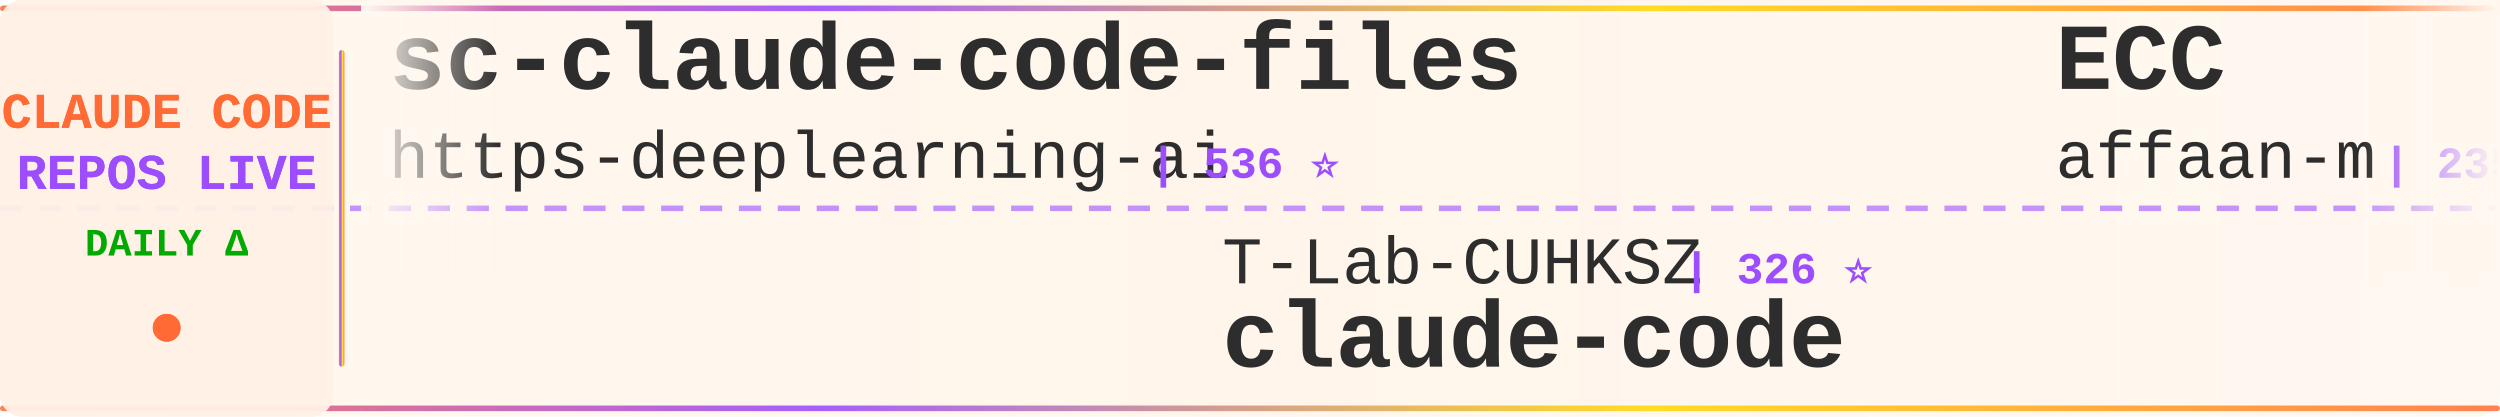
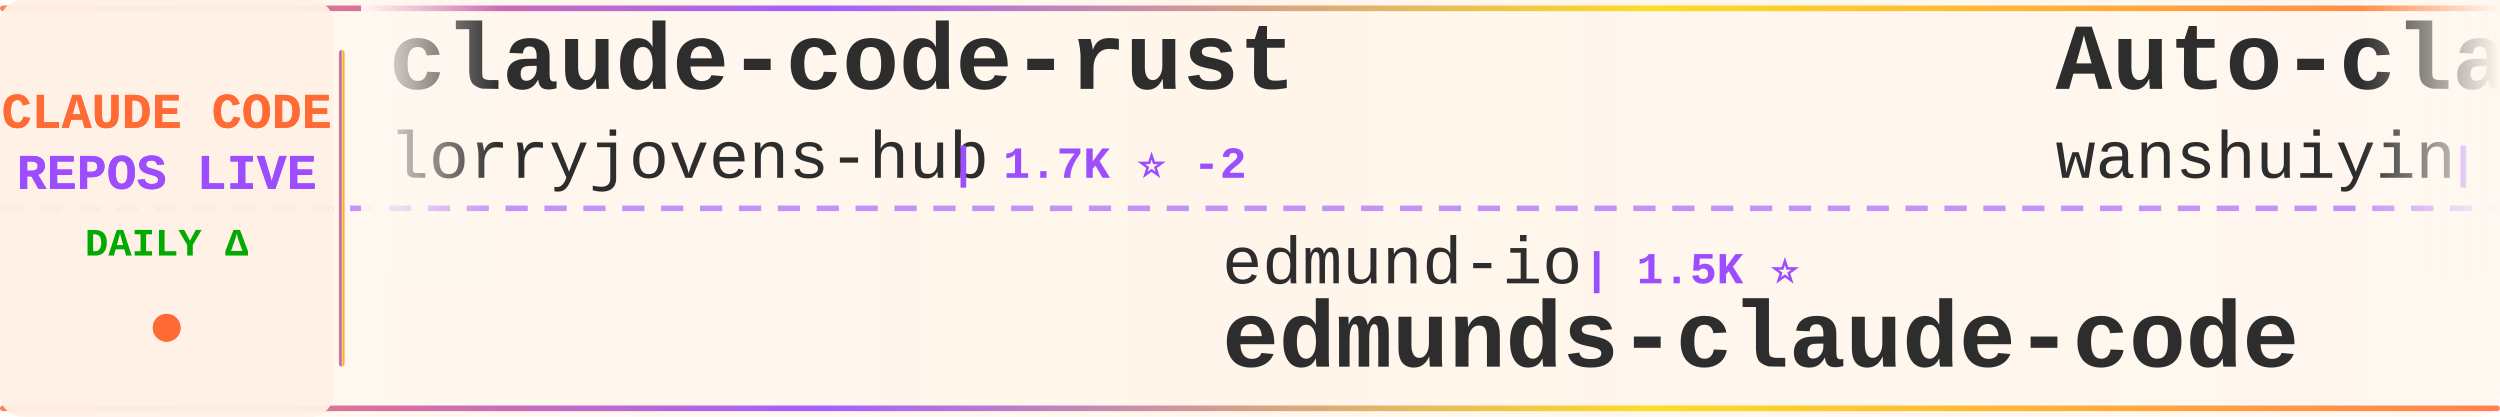
<svg xmlns="http://www.w3.org/2000/svg" width="900" height="150">
  <defs>
    <linearGradient id="tickerBg" x1="0%" y1="0%" x2="100%" y2="0%">
      <stop offset="0%" style="stop-color:#fff8f0;stop-opacity:0.98" />
      <stop offset="50%" style="stop-color:#fff5eb;stop-opacity:1" />
      <stop offset="100%" style="stop-color:#fff8f0;stop-opacity:0.98" />
    </linearGradient>
    <linearGradient id="borderGrad" x1="0%" y1="0%" x2="100%" y2="0%">
      <stop offset="0%" style="stop-color:#FF6B35;stop-opacity:0.85">
        <animate attributeName="stop-opacity" values="0.85;1;0.85" dur="2s" repeatCount="indefinite" />
      </stop>
      <stop offset="33%" style="stop-color:#9C4EFF;stop-opacity:0.9">
        <animate attributeName="stop-opacity" values="0.9;1;0.9" dur="2.2s" repeatCount="indefinite" />
      </stop>
      <stop offset="66%" style="stop-color:#FFD700;stop-opacity:0.85">
        <animate attributeName="stop-opacity" values="0.85;1;0.85" dur="1.8s" repeatCount="indefinite" />
      </stop>
      <stop offset="100%" style="stop-color:#FF6B35;stop-opacity:0.85">
        <animate attributeName="stop-opacity" values="0.85;1;0.85" dur="2s" repeatCount="indefinite" />
      </stop>
    </linearGradient>
    <filter id="textGlow">
      <feGaussianBlur stdDeviation="0.15" result="coloredBlur" />
      <feMerge>
        <feMergeNode in="coloredBlur" />
        <feMergeNode in="SourceGraphic" />
      </feMerge>
    </filter>
    <filter id="metricGlow">
      <feGaussianBlur stdDeviation="0.2" result="coloredBlur" />
      <feMerge>
        <feMergeNode in="coloredBlur" />
        <feMergeNode in="SourceGraphic" />
      </feMerge>
    </filter>
    <linearGradient id="leftFade" x1="0%" y1="0%" x2="100%" y2="0%">
      <stop offset="0%" style="stop-color:#fff8f0;stop-opacity:1" />
      <stop offset="100%" style="stop-color:#fff8f0;stop-opacity:0" />
    </linearGradient>
    <linearGradient id="rightFade" x1="0%" y1="0%" x2="100%" y2="0%">
      <stop offset="0%" style="stop-color:#fff8f0;stop-opacity:0" />
      <stop offset="100%" style="stop-color:#fff8f0;stop-opacity:1" />
    </linearGradient>
  </defs>
  <rect width="900" height="150" fill="url(#tickerBg)" rx="8" />
  <rect x="0" y="2" width="900" height="2" fill="url(#borderGrad)" rx="1" />
  <rect x="0" y="146" width="900" height="2" fill="url(#borderGrad)" rx="1" />
  <line x1="0" y1="75" x2="900" y2="75" stroke="#9C4EFF" stroke-width="2" stroke-dasharray="8 6" opacity="0.6" />
  <rect x="0" y="0" width="120" height="150" fill="#fff0e6" opacity="0.95" rx="8" />
  <text x="60" y="46" font-family="'Courier New', monospace" font-size="18" font-weight="bold" fill="#FF6B35" text-anchor="middle" filter="url(#textGlow)">
    CLAUDE CODE
  </text>
  <text x="60" y="68" font-family="'Courier New', monospace" font-size="18" font-weight="bold" fill="#9C4EFF" text-anchor="middle" filter="url(#textGlow)">
    REPOS LIVE
  </text>
  <text x="60" y="92" font-family="'Courier New', monospace" font-size="14" font-weight="bold" fill="#00aa00" text-anchor="middle">
    DAILY Δ
  </text>
  <circle cx="60" cy="118" r="5" fill="#FF6B35" filter="url(#metricGlow)">
    <animate attributeName="r" values="4;6;4" dur="1.5s" repeatCount="indefinite" />
    <animate attributeName="opacity" values="0.6;1;0.6" dur="1.5s" repeatCount="indefinite" />
  </circle>
  <rect x="122" y="18" width="2" height="114" fill="url(#borderGrad)" rx="1" />
  <clipPath id="tickerClip">
    <rect x="130" y="0" width="770" height="150" />
  </clipPath>
  <g clip-path="url(#tickerClip)">
    <g id="tickerItems">
      <animateTransform attributeName="transform" attributeType="XML" type="translate" from="0 0" to="-3000 0" dur="54s" repeatCount="indefinite" />
      <g transform="translate(0, 0)">
-         <text x="140" y="32" font-family="'Courier New', monospace" font-size="34" font-weight="bold" fill="#2d2d2d">sc-claude-code-files</text>
-         <text x="140" y="64" font-family="'Courier New', monospace" font-size="24" font-weight="normal" fill="#2d2d2d" opacity="1.0">https-deeplearning-ai</text>
-         <text x="414" y="64" font-family="'Courier New', monospace" font-size="16" font-weight="bold" fill="#9C4EFF"> | 536 ⭐</text>
+         <text x="140" y="32" font-family="'Courier New', monospace" font-size="34" font-weight="bold" fill="#2d2d2d">claude-code-rust</text>
+         <text x="140" y="64" font-family="'Courier New', monospace" font-size="24" font-weight="normal" fill="#2d2d2d" opacity="1.0">lorryjovens-hub</text>
+         <text x="342" y="64" font-family="'Courier New', monospace" font-size="16" font-weight="bold" fill="#9C4EFF"> | 1.7K ⭐ -2</text>
      </g>
      <g transform="translate(300, 0)">
-         <text x="140" y="102" font-family="'Courier New', monospace" font-size="24" font-weight="normal" fill="#2d2d2d" opacity="1.0">T-Lab-CUHKSZ</text>
-         <text x="306" y="102" font-family="'Courier New', monospace" font-size="16" font-weight="bold" fill="#9C4EFF"> | 326 ⭐</text>
+         <text x="140" y="102" font-family="'Courier New', monospace" font-size="24" font-weight="normal" fill="#2d2d2d" opacity="1.0">edmund-io</text>
+         <text x="270" y="102" font-family="'Courier New', monospace" font-size="16" font-weight="bold" fill="#9C4EFF"> | 1.5K ⭐</text>
+         <text x="140" y="132" font-family="'Courier New', monospace" font-size="34" font-weight="bold" fill="#2d2d2d">edmunds-claude-code</text>
+       </g>
+       <g transform="translate(600, 0)">
+         <text x="140" y="32" font-family="'Courier New', monospace" font-size="34" font-weight="bold" fill="#2d2d2d">Auto-claude-code-researc...</text>
+         <text x="140" y="64" font-family="'Courier New', monospace" font-size="24" font-weight="normal" fill="#2d2d2d" opacity="1.0">wanshuiyin</text>
+         <text x="282" y="64" font-family="'Courier New', monospace" font-size="16" font-weight="bold" fill="#9C4EFF"> | 14.0K ⭐ +12</text>
+       </g>
+       <g transform="translate(900, 0)">
+         <text x="140" y="102" font-family="'Courier New', monospace" font-size="24" font-weight="normal" fill="#2d2d2d" opacity="1.0">diet103</text>
+         <text x="246" y="102" font-family="'Courier New', monospace" font-size="16" font-weight="bold" fill="#9C4EFF"> | 10.0K ⭐</text>
+         <text x="140" y="132" font-family="'Courier New', monospace" font-size="34" font-weight="bold" fill="#2d2d2d">claude-code-infrastructu...</text>
+       </g>
+       <g transform="translate(1200, 0)">
+         <text x="140" y="32" font-family="'Courier New', monospace" font-size="34" font-weight="bold" fill="#2d2d2d">claude-code-cheat-sheet</text>
+         <text x="140" y="64" font-family="'Courier New', monospace" font-size="24" font-weight="normal" fill="#2d2d2d" opacity="1.0">Njengah</text>
+         <text x="246" y="64" font-family="'Courier New', monospace" font-size="16" font-weight="bold" fill="#9C4EFF"> | 1.9K ⭐</text>
+       </g>
+       <g transform="translate(1500, 0)">
+         <text x="140" y="102" font-family="'Courier New', monospace" font-size="24" font-weight="normal" fill="#2d2d2d" opacity="1.0">1rgs</text>
+         <text x="210" y="102" font-family="'Courier New', monospace" font-size="16" font-weight="bold" fill="#9C4EFF"> | 3.7K ⭐</text>
+         <text x="140" y="132" font-family="'Courier New', monospace" font-size="34" font-weight="bold" fill="#2d2d2d">claude-code-proxy</text>
+       </g>
+       <g transform="translate(1800, 0)">
+         <text x="140" y="32" font-family="'Courier New', monospace" font-size="34" font-weight="bold" fill="#2d2d2d">Claude-code</text>
+         <text x="140" y="64" font-family="'Courier New', monospace" font-size="24" font-weight="normal" fill="#2d2d2d" opacity="1.0">zstmfhy</text>
+         <text x="246" y="64" font-family="'Courier New', monospace" font-size="16" font-weight="bold" fill="#9C4EFF"> | 190 ⭐</text>
+       </g>
+       <g transform="translate(2100, 0)">
+         <text x="140" y="102" font-family="'Courier New', monospace" font-size="24" font-weight="normal" fill="#2d2d2d" opacity="1.0">OrcaWhisper</text>
+         <text x="294" y="102" font-family="'Courier New', monospace" font-size="16" font-weight="bold" fill="#9C4EFF"> | 86 ⭐</text>
+         <text x="140" y="132" font-family="'Courier New', monospace" font-size="34" font-weight="bold" fill="#2d2d2d">Claude-Code</text>
+       </g>
+       <g transform="translate(2400, 0)">
+         <text x="140" y="32" font-family="'Courier New', monospace" font-size="34" font-weight="bold" fill="#2d2d2d">claude-code-guide</text>
+         <text x="140" y="64" font-family="'Courier New', monospace" font-size="24" font-weight="normal" fill="#2d2d2d" opacity="1.0">Cranot</text>
+         <text x="234" y="64" font-family="'Courier New', monospace" font-size="16" font-weight="bold" fill="#9C4EFF"> | 2.9K ⭐</text>
+       </g>
+       <g transform="translate(2700, 0)">
+         <text x="140" y="102" font-family="'Courier New', monospace" font-size="24" font-weight="normal" fill="#2d2d2d" opacity="1.0">jarmuine</text>
+         <text x="258" y="102" font-family="'Courier New', monospace" font-size="16" font-weight="bold" fill="#9C4EFF"> | 2.3K ⭐ -1</text>
        <text x="140" y="132" font-family="'Courier New', monospace" font-size="34" font-weight="bold" fill="#2d2d2d">claude-code</text>
      </g>
-       <g transform="translate(600, 0)">
-         <text x="140" y="32" font-family="'Courier New', monospace" font-size="34" font-weight="bold" fill="#2d2d2d">ECC</text>
-         <text x="140" y="64" font-family="'Courier New', monospace" font-size="24" font-weight="normal" fill="#2d2d2d" opacity="1.0">affaan-m</text>
-         <text x="258" y="64" font-family="'Courier New', monospace" font-size="16" font-weight="bold" fill="#9C4EFF"> | 235.1K ⭐ +282</text>
-       </g>
-       <g transform="translate(900, 0)">
-         <text x="140" y="102" font-family="'Courier New', monospace" font-size="24" font-weight="normal" fill="#2d2d2d" opacity="1.0">AprilNEA</text>
-         <text x="258" y="102" font-family="'Courier New', monospace" font-size="16" font-weight="bold" fill="#9C4EFF"> | 392 ⭐</text>
-         <text x="140" y="132" font-family="'Courier New', monospace" font-size="34" font-weight="bold" fill="#2d2d2d">claude-code-source</text>
-       </g>
-       <g transform="translate(1200, 0)">
-         <text x="140" y="32" font-family="'Courier New', monospace" font-size="34" font-weight="bold" fill="#2d2d2d">collection-claude-code-s...</text>
-         <text x="140" y="64" font-family="'Courier New', monospace" font-size="24" font-weight="normal" fill="#2d2d2d" opacity="1.0">chauncygu</text>
-         <text x="270" y="64" font-family="'Courier New', monospace" font-size="16" font-weight="bold" fill="#9C4EFF"> | 2.8K ⭐ +1</text>
-       </g>
-       <g transform="translate(1500, 0)">
-         <text x="140" y="102" font-family="'Courier New', monospace" font-size="24" font-weight="normal" fill="#2d2d2d" opacity="1.0">xorespesp</text>
-         <text x="270" y="102" font-family="'Courier New', monospace" font-size="16" font-weight="bold" fill="#9C4EFF"> | 231 ⭐</text>
-         <text x="140" y="132" font-family="'Courier New', monospace" font-size="34" font-weight="bold" fill="#2d2d2d">claude-code</text>
-       </g>
-       <g transform="translate(1800, 0)">
-         <text x="140" y="32" font-family="'Courier New', monospace" font-size="34" font-weight="bold" fill="#2d2d2d">how-claude-code-works</text>
-         <text x="140" y="64" font-family="'Courier New', monospace" font-size="24" font-weight="normal" fill="#2d2d2d" opacity="1.0">Windy3f3f3f3f</text>
-         <text x="318" y="64" font-family="'Courier New', monospace" font-size="16" font-weight="bold" fill="#9C4EFF"> | 3.3K ⭐ +6</text>
-       </g>
-       <g transform="translate(2100, 0)">
-         <text x="140" y="102" font-family="'Courier New', monospace" font-size="24" font-weight="normal" fill="#2d2d2d" opacity="1.0">davila7</text>
-         <text x="246" y="102" font-family="'Courier New', monospace" font-size="16" font-weight="bold" fill="#9C4EFF"> | 30.0K ⭐ +4</text>
-         <text x="140" y="132" font-family="'Courier New', monospace" font-size="34" font-weight="bold" fill="#2d2d2d">claude-code-templates</text>
-       </g>
-       <g transform="translate(2400, 0)">
-         <text x="140" y="32" font-family="'Courier New', monospace" font-size="34" font-weight="bold" fill="#2d2d2d">ralph-claude-code</text>
-         <text x="140" y="64" font-family="'Courier New', monospace" font-size="24" font-weight="normal" fill="#2d2d2d" opacity="1.0">frankbria</text>
-         <text x="270" y="64" font-family="'Courier New', monospace" font-size="16" font-weight="bold" fill="#9C4EFF"> | 9.6K ⭐ -1</text>
-       </g>
-       <g transform="translate(2700, 0)">
-         <text x="140" y="102" font-family="'Courier New', monospace" font-size="24" font-weight="normal" fill="#2d2d2d" opacity="1.0">ChrisWiles</text>
-         <text x="282" y="102" font-family="'Courier New', monospace" font-size="16" font-weight="bold" fill="#9C4EFF"> | 6.0K ⭐</text>
-         <text x="140" y="132" font-family="'Courier New', monospace" font-size="34" font-weight="bold" fill="#2d2d2d">claude-code-showcase</text>
-       </g>
      <g transform="translate(3000, 0)">
-         <text x="140" y="32" font-family="'Courier New', monospace" font-size="34" font-weight="bold" fill="#2d2d2d">sc-claude-code-files</text>
-         <text x="140" y="64" font-family="'Courier New', monospace" font-size="24" font-weight="normal" fill="#2d2d2d" opacity="1.0">https-deeplearning-ai</text>
-         <text x="414" y="64" font-family="'Courier New', monospace" font-size="16" font-weight="bold" fill="#9C4EFF"> | 536 ⭐</text>
+         <text x="140" y="32" font-family="'Courier New', monospace" font-size="34" font-weight="bold" fill="#2d2d2d">claude-code-rust</text>
+         <text x="140" y="64" font-family="'Courier New', monospace" font-size="24" font-weight="normal" fill="#2d2d2d" opacity="1.0">lorryjovens-hub</text>
+         <text x="342" y="64" font-family="'Courier New', monospace" font-size="16" font-weight="bold" fill="#9C4EFF"> | 1.7K ⭐ -2</text>
      </g>
      <g transform="translate(3300, 0)">
-         <text x="140" y="102" font-family="'Courier New', monospace" font-size="24" font-weight="normal" fill="#2d2d2d" opacity="1.0">T-Lab-CUHKSZ</text>
-         <text x="306" y="102" font-family="'Courier New', monospace" font-size="16" font-weight="bold" fill="#9C4EFF"> | 326 ⭐</text>
-         <text x="140" y="132" font-family="'Courier New', monospace" font-size="34" font-weight="bold" fill="#2d2d2d">claude-code</text>
+         <text x="140" y="102" font-family="'Courier New', monospace" font-size="24" font-weight="normal" fill="#2d2d2d" opacity="1.0">edmund-io</text>
+         <text x="270" y="102" font-family="'Courier New', monospace" font-size="16" font-weight="bold" fill="#9C4EFF"> | 1.5K ⭐</text>
+         <text x="140" y="132" font-family="'Courier New', monospace" font-size="34" font-weight="bold" fill="#2d2d2d">edmunds-claude-code</text>
      </g>
      <g transform="translate(3600, 0)">
-         <text x="140" y="32" font-family="'Courier New', monospace" font-size="34" font-weight="bold" fill="#2d2d2d">ECC</text>
-         <text x="140" y="64" font-family="'Courier New', monospace" font-size="24" font-weight="normal" fill="#2d2d2d" opacity="1.0">affaan-m</text>
-         <text x="258" y="64" font-family="'Courier New', monospace" font-size="16" font-weight="bold" fill="#9C4EFF"> | 235.1K ⭐ +282</text>
+         <text x="140" y="32" font-family="'Courier New', monospace" font-size="34" font-weight="bold" fill="#2d2d2d">Auto-claude-code-researc...</text>
+         <text x="140" y="64" font-family="'Courier New', monospace" font-size="24" font-weight="normal" fill="#2d2d2d" opacity="1.0">wanshuiyin</text>
+         <text x="282" y="64" font-family="'Courier New', monospace" font-size="16" font-weight="bold" fill="#9C4EFF"> | 14.0K ⭐ +12</text>
      </g>
      <g transform="translate(3900, 0)">
-         <text x="140" y="102" font-family="'Courier New', monospace" font-size="24" font-weight="normal" fill="#2d2d2d" opacity="1.0">AprilNEA</text>
-         <text x="258" y="102" font-family="'Courier New', monospace" font-size="16" font-weight="bold" fill="#9C4EFF"> | 392 ⭐</text>
-         <text x="140" y="132" font-family="'Courier New', monospace" font-size="34" font-weight="bold" fill="#2d2d2d">claude-code-source</text>
+         <text x="140" y="102" font-family="'Courier New', monospace" font-size="24" font-weight="normal" fill="#2d2d2d" opacity="1.0">diet103</text>
+         <text x="246" y="102" font-family="'Courier New', monospace" font-size="16" font-weight="bold" fill="#9C4EFF"> | 10.0K ⭐</text>
+         <text x="140" y="132" font-family="'Courier New', monospace" font-size="34" font-weight="bold" fill="#2d2d2d">claude-code-infrastructu...</text>
      </g>
    </g>
  </g>
  <rect x="130" y="0" width="50" height="100" fill="url(#leftFade)" />
  <rect x="850" y="0" width="50" height="100" fill="url(#rightFade)" />
</svg>
